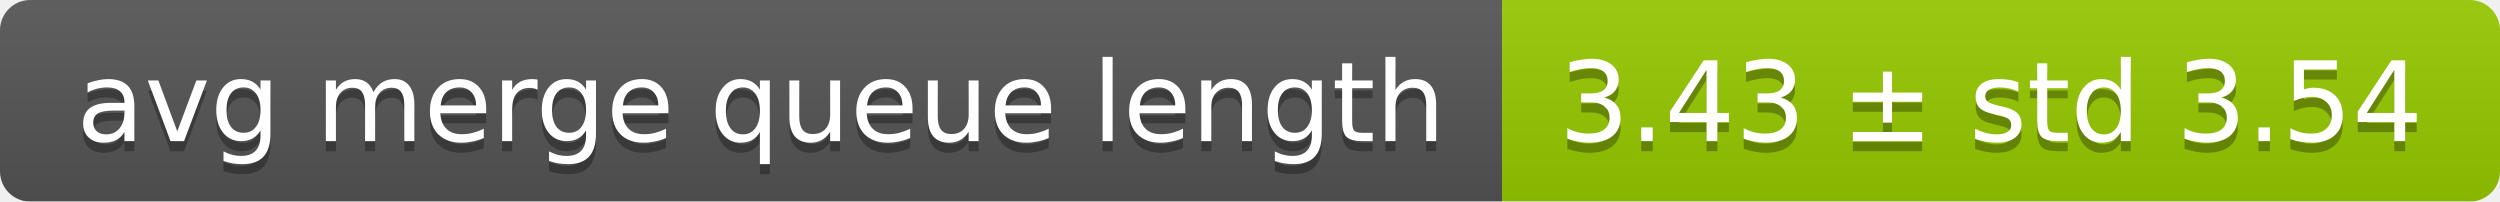
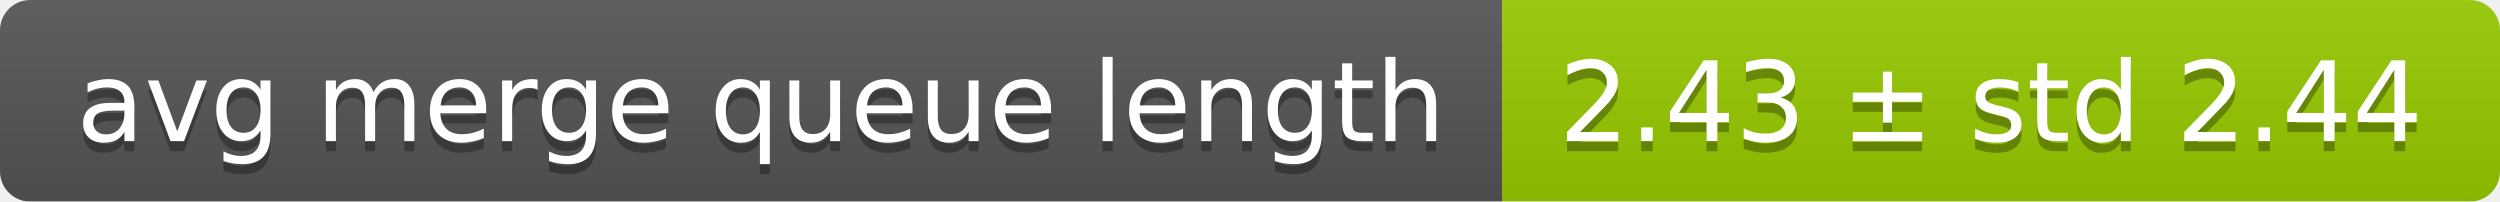
<svg xmlns="http://www.w3.org/2000/svg" width="248" height="20">
  <linearGradient id="smooth" x2="0" y2="100%">
    <stop offset="0" stop-color="#bbb" stop-opacity=".1" />
    <stop offset="1" stop-opacity=".1" />
  </linearGradient>
  <mask id="round">
    <rect width="248" height="20" rx="3" fill="#fff" />
  </mask>
  <g mask="url(#round)">
    <rect width="149" height="20" fill="#555" />
    <rect x="149" width="99" height="20" fill="#97ca00" />
    <rect width="248" height="20" fill="url(#smooth)" />
  </g>
  <g fill="#fff" text-anchor="middle" font-family="DejaVu Sans,Verdana,Geneva,sans-serif" font-size="11">
    <text x="75.5" y="15" fill="#010101" fill-opacity=".3">avg merge queue length</text>
    <text x="75.5" y="14">avg merge queue length</text>
-     <text x="197.5" y="15" fill="#010101" fill-opacity=".3">3.43 ± std 3.54</text>
-     <text x="197.5" y="14">3.43 ± std 3.54</text>
+     <text x="197.5" y="15" fill="#010101" fill-opacity=".3">2.43 ± std 2.44</text>
+     <text x="197.5" y="14">2.43 ± std 2.44</text>
  </g>
</svg>
